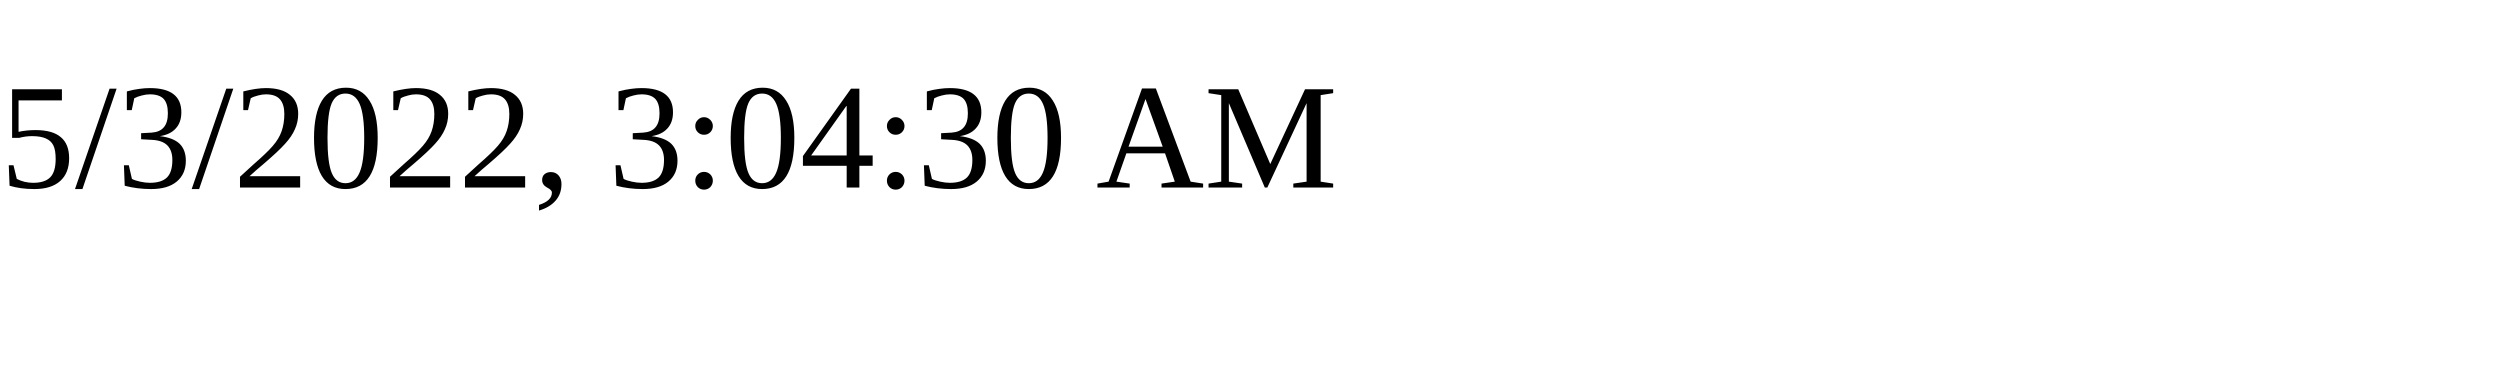
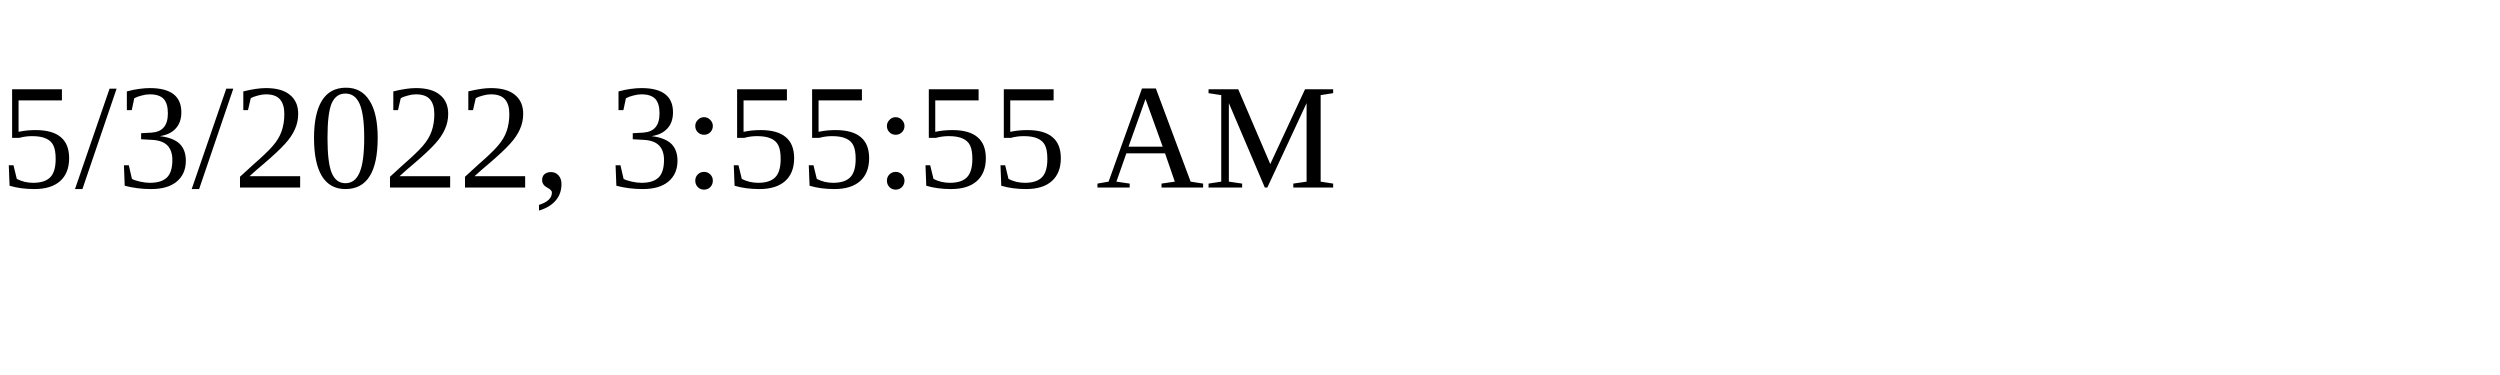
<svg xmlns="http://www.w3.org/2000/svg" height="30" width="200">
-   <text x="0" y="15">5/3/2022, 3:04:30 AM</text>
+   <text x="0" y="15">5/3/2022, 3:55:55 AM</text>
</svg>
